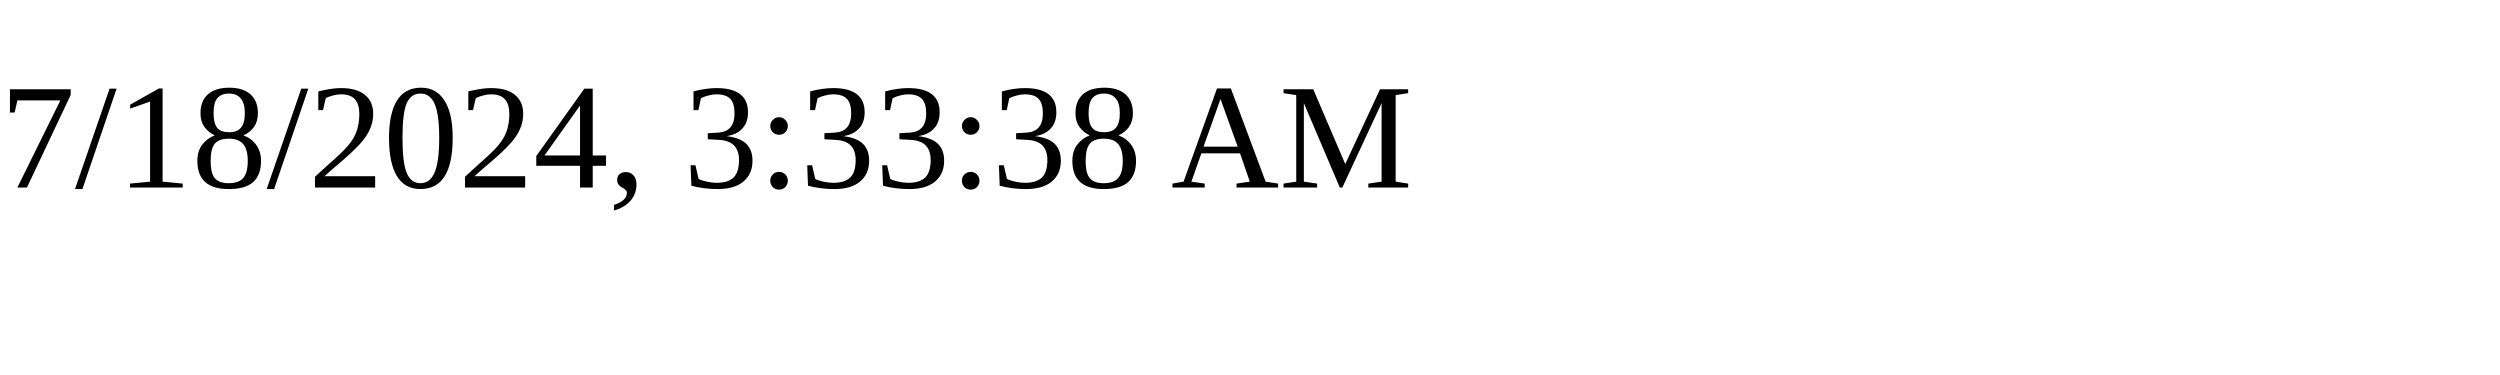
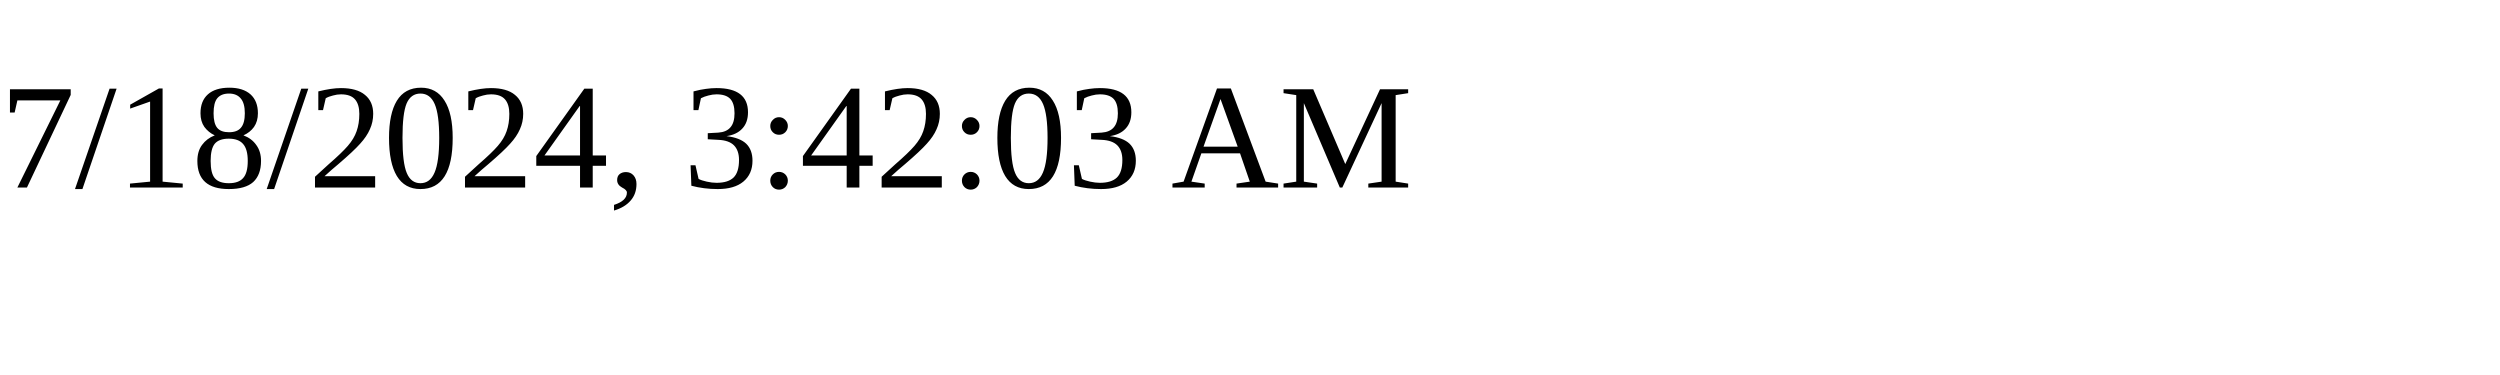
<svg xmlns="http://www.w3.org/2000/svg" height="30" width="200">
-   <text x="0" y="15">7/18/2024, 3:33:38 AM</text>
+   <text x="0" y="15">7/18/2024, 3:42:03 AM</text>
</svg>
